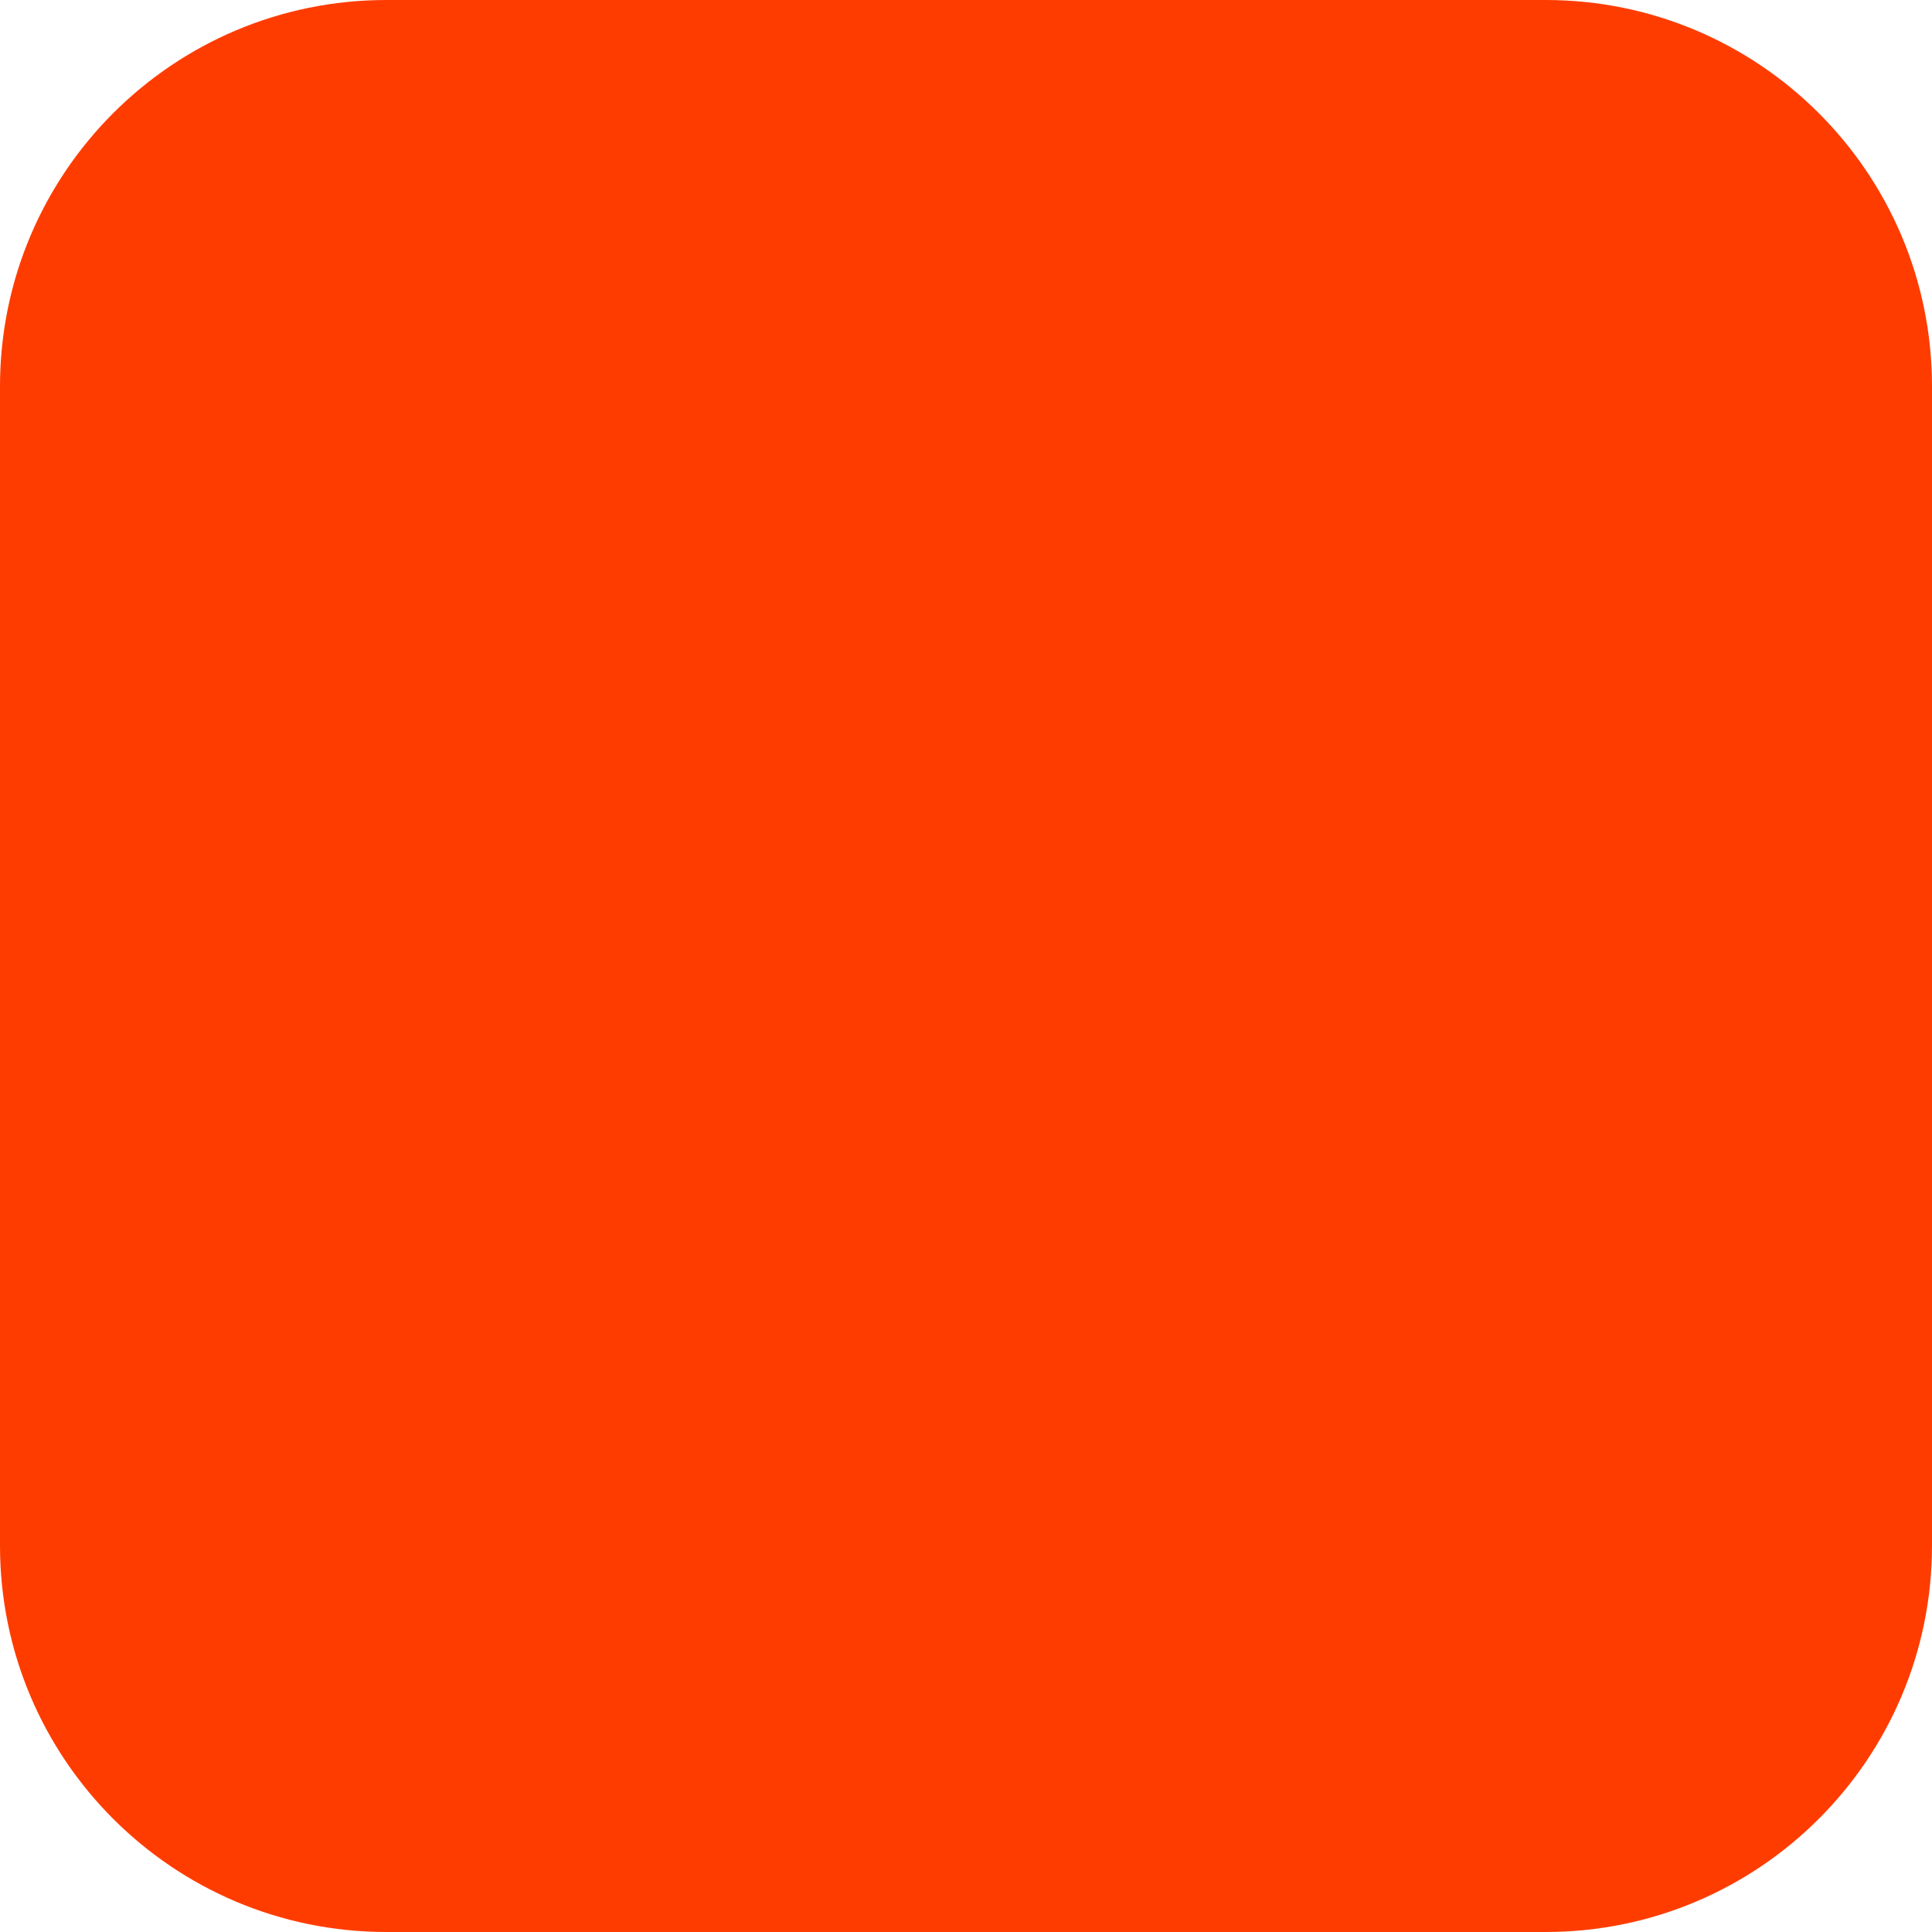
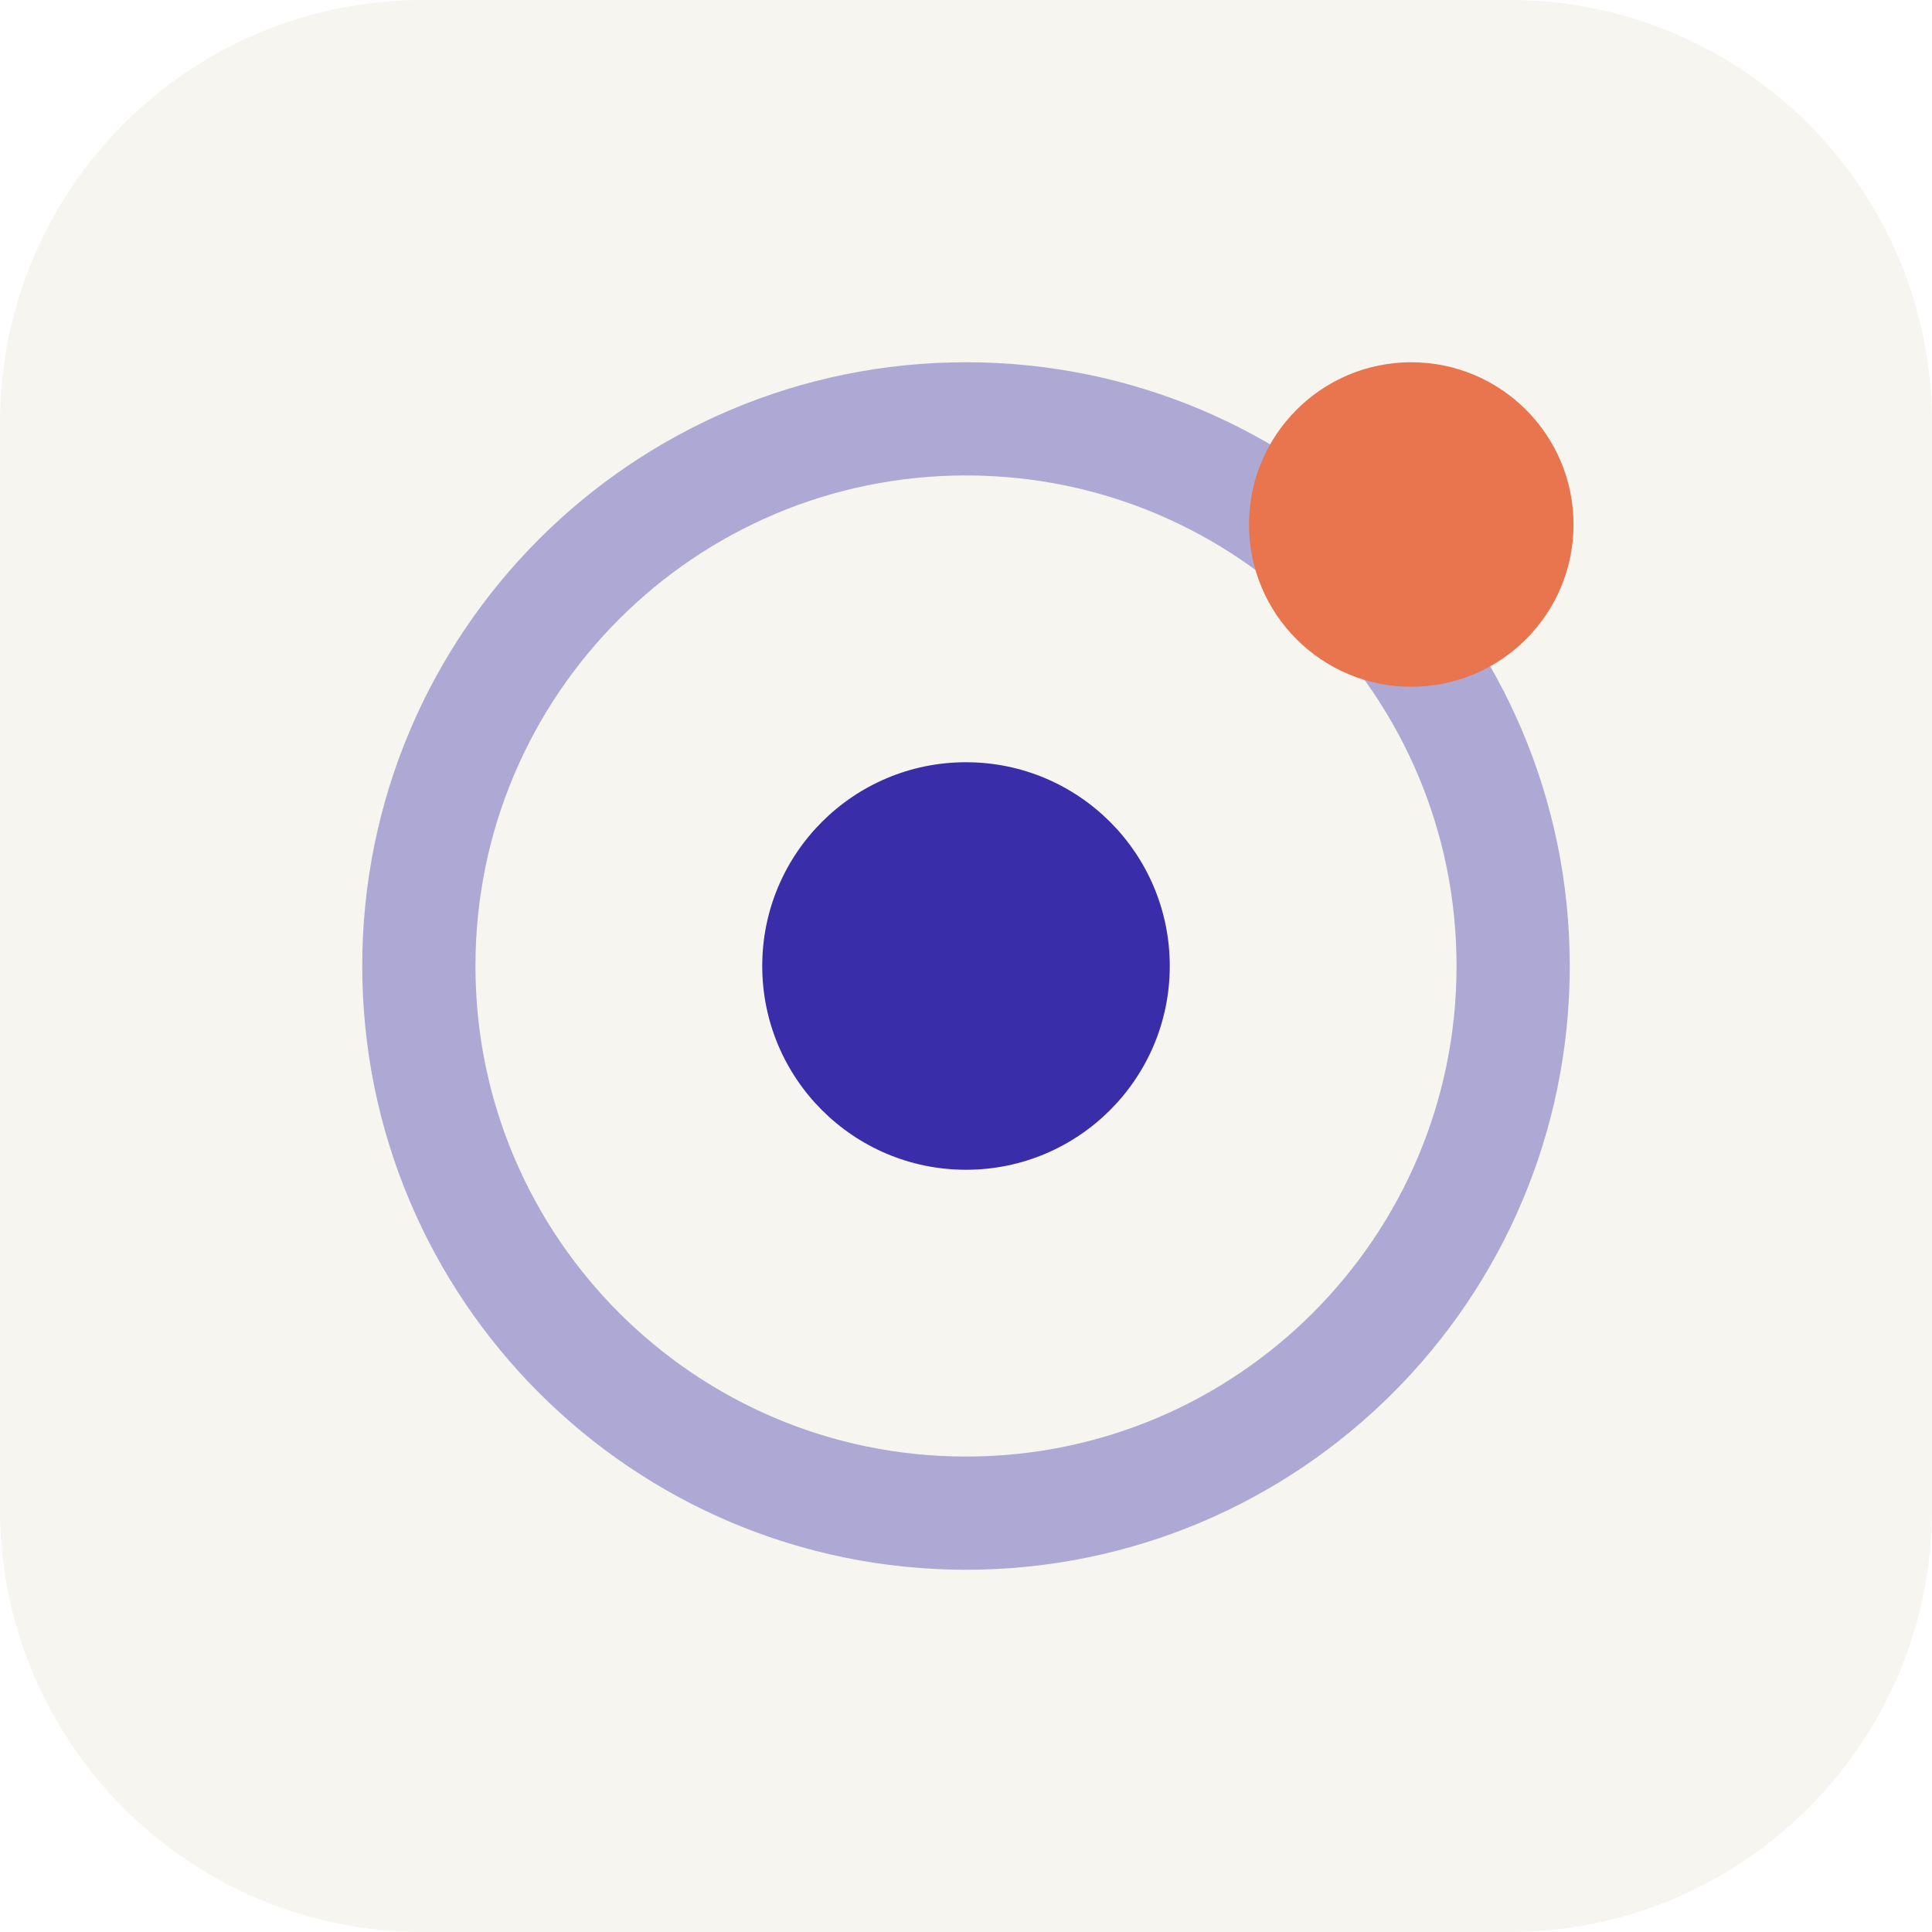
- <svg xmlns="http://www.w3.org/2000/svg" width="180" height="180" viewBox="0 0 180 180" fill="none">
-   <rect width="180" height="180" rx="36" fill="#FF3C00" />
+ <svg xmlns="http://www.w3.org/2000/svg" width="512" height="512" viewBox="0 0 512 512" fill="none">
+   <rect width="512" height="512" rx="112" fill="#F7F5EF" />
+   <circle cx="256" cy="256" r="145" stroke="#392DA9" stroke-width="30" stroke-opacity=".38" />
+   <circle cx="256" cy="256" r="54" fill="#392DA9" />
+   <circle cx="374" cy="139" r="43" fill="#E8754E" />
</svg>
